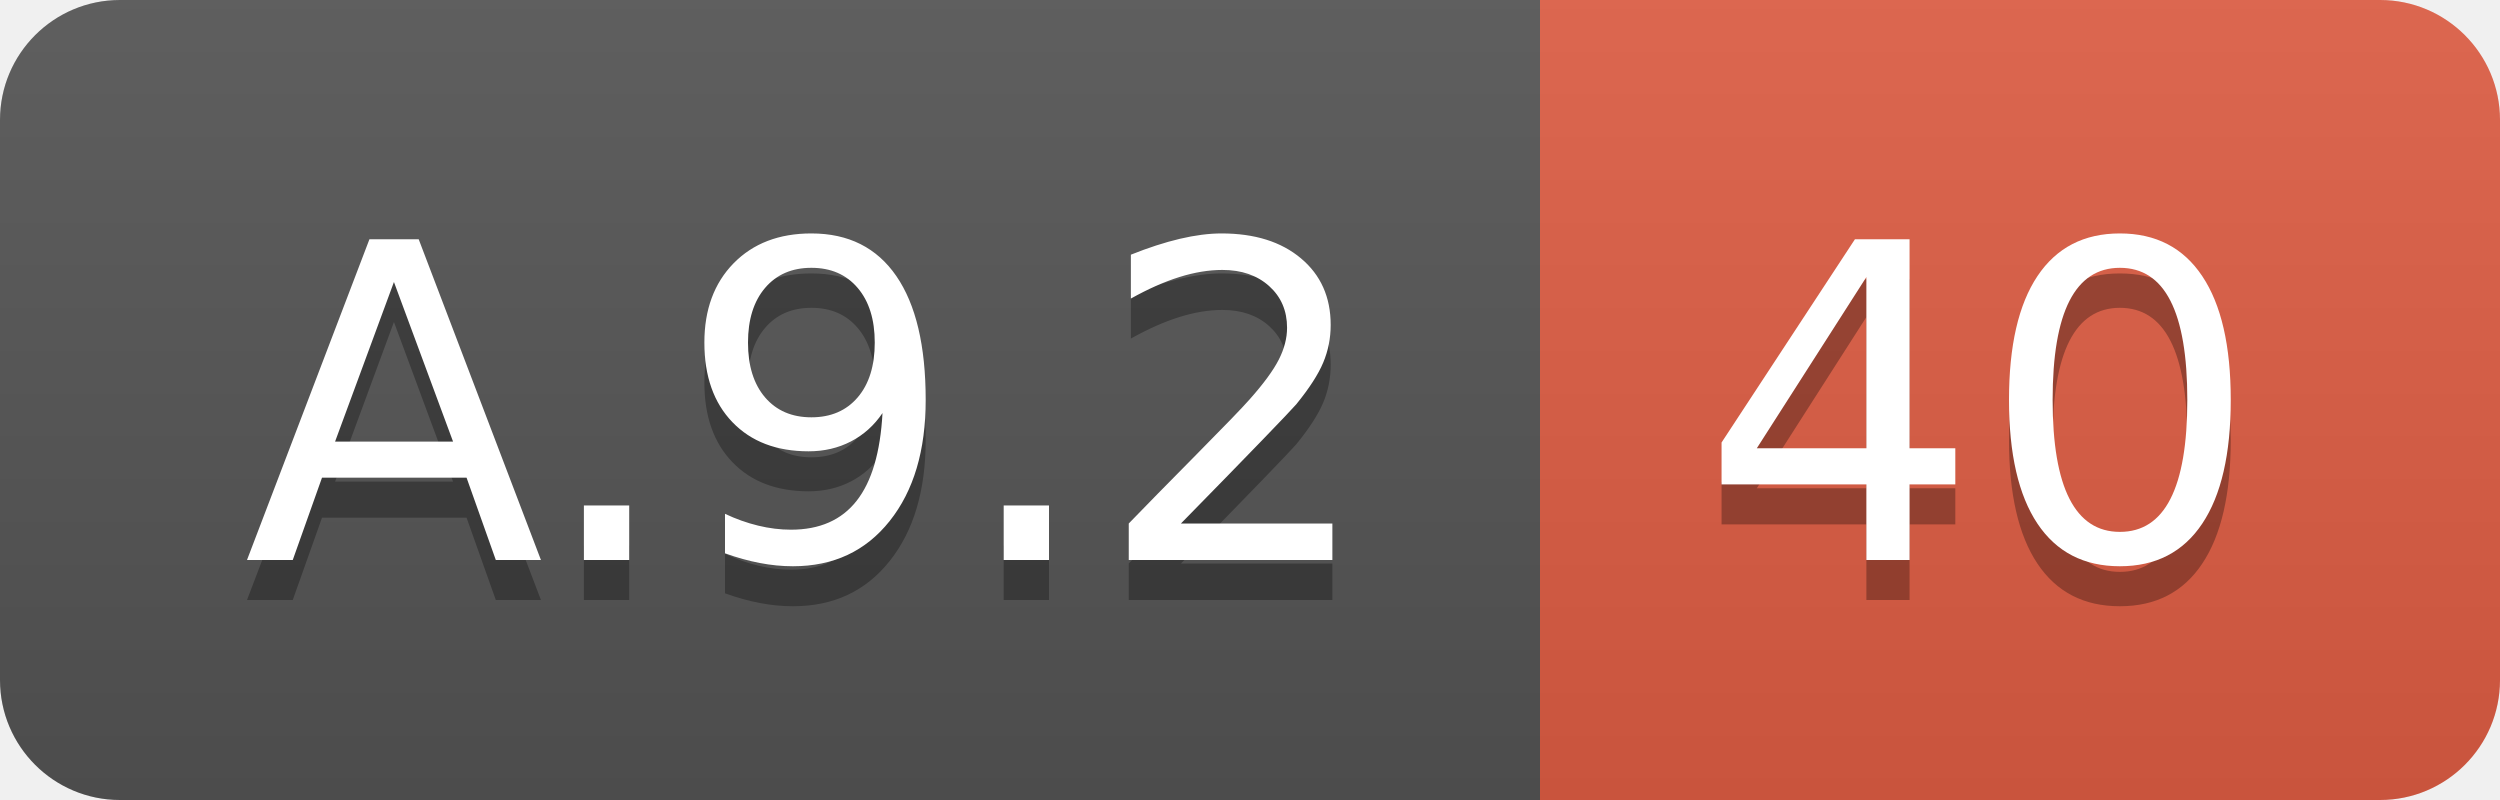
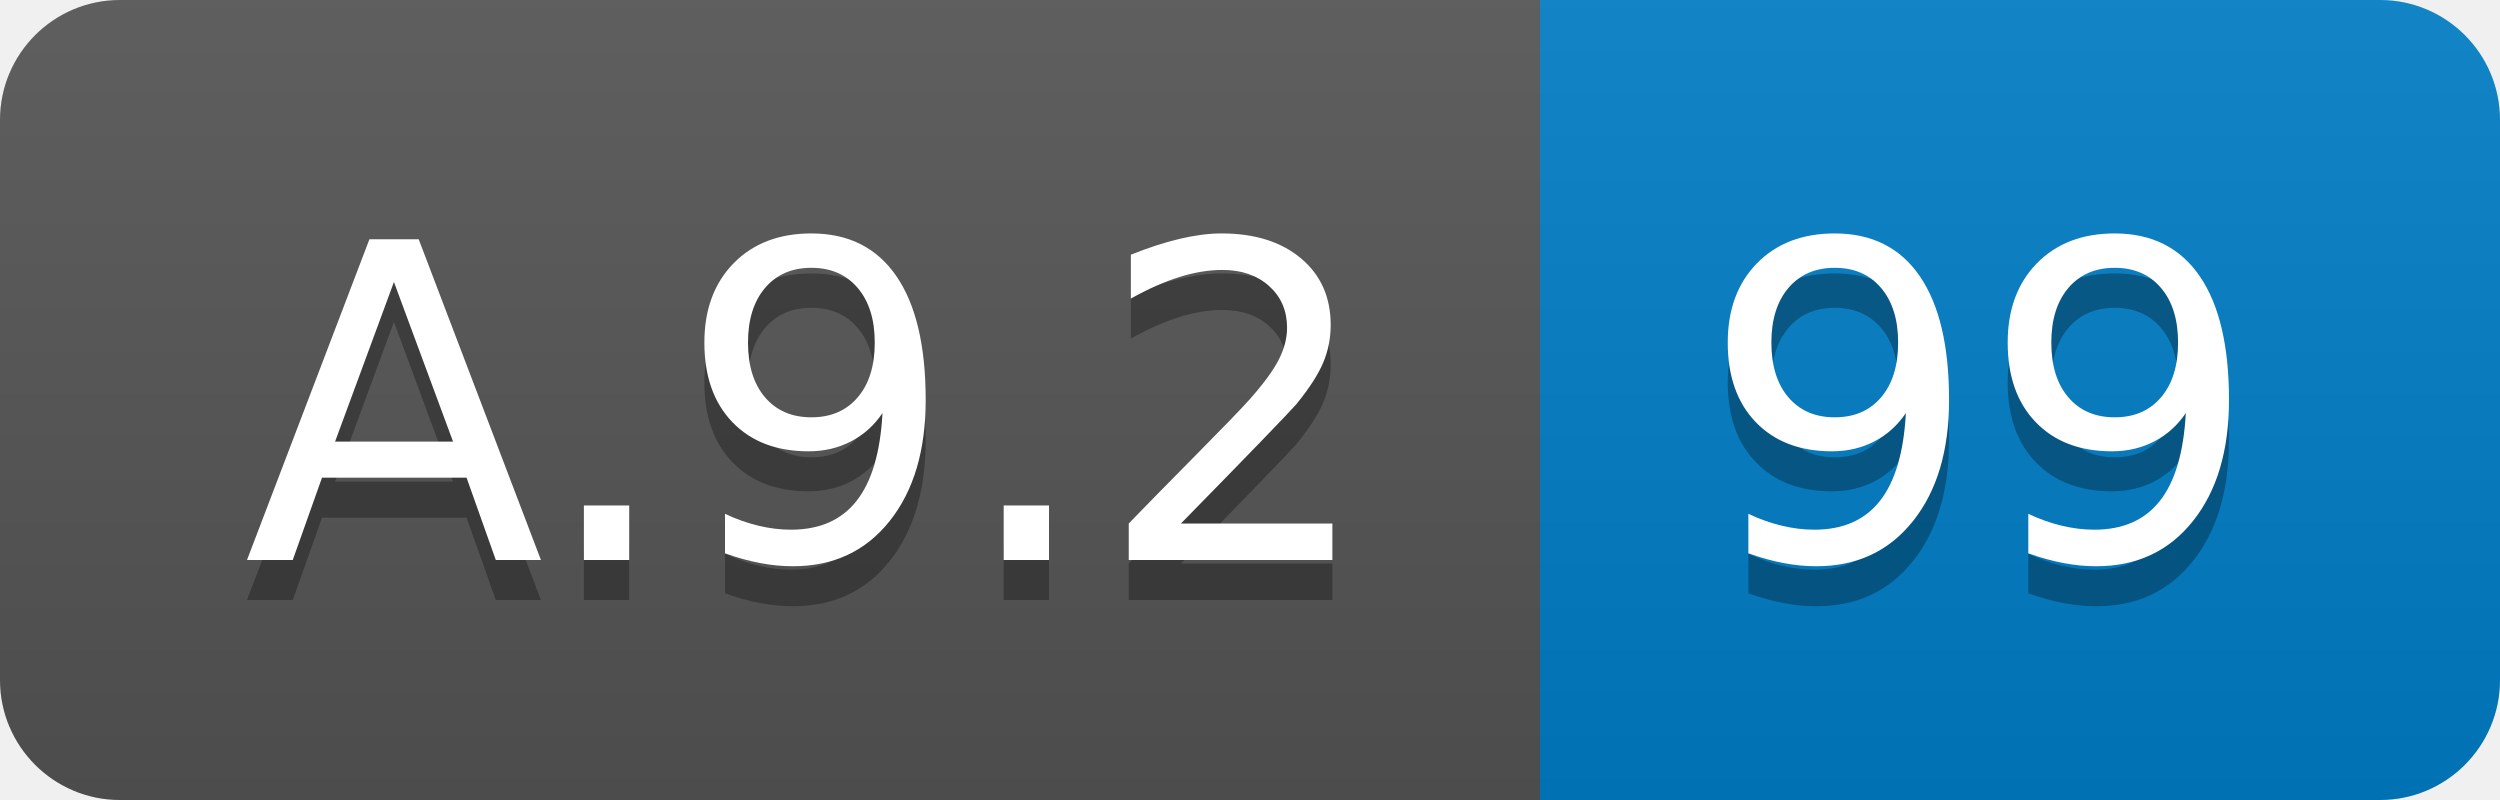
<svg xmlns="http://www.w3.org/2000/svg" width="62.5" height="20">
  <linearGradient id="smooth" x2="0" y2="100%">
    <stop offset="0" stop-color="#bbb" stop-opacity=".1" />
    <stop offset="1" stop-opacity=".1" />
  </linearGradient>
  <clipPath id="round">
    <rect width="62.5" height="20" rx="3" fill="#fff" />
  </clipPath>
  <g clip-path="url(#round)">
    <rect width="38.5" height="20" fill="#555" />
-     <rect x="38.5" width="24.0" height="20" fill="#e05d44" />
+     <rect x="38.5" width="24.0" height="20" fill="#007ec6" />
    <rect width="62.5" height="20" fill="url(#smooth)" />
  </g>
  <g fill="#fff" text-anchor="middle" font-family="DejaVu Sans,Verdana,Geneva,sans-serif" font-size="110">
    <text x="202.5" y="150" fill="#010101" fill-opacity=".3" transform="scale(0.1)" textLength="285.0" lengthAdjust="spacing">A.9.2</text>
    <text x="202.5" y="140" transform="scale(0.1)" textLength="285.0" lengthAdjust="spacing">A.9.2</text>
-     <text x="495.0" y="150" fill="#010101" fill-opacity=".3" transform="scale(0.1)" textLength="140.0" lengthAdjust="spacing">40</text>
-     <text x="495.0" y="140" transform="scale(0.1)" textLength="140.0" lengthAdjust="spacing">40</text>
+     <text x="495.0" y="150" fill="#010101" fill-opacity=".3" transform="scale(0.1)" textLength="140.0" lengthAdjust="spacing">99</text>
+     <text x="495.0" y="140" transform="scale(0.1)" textLength="140.0" lengthAdjust="spacing">99</text>
  </g>
</svg>
